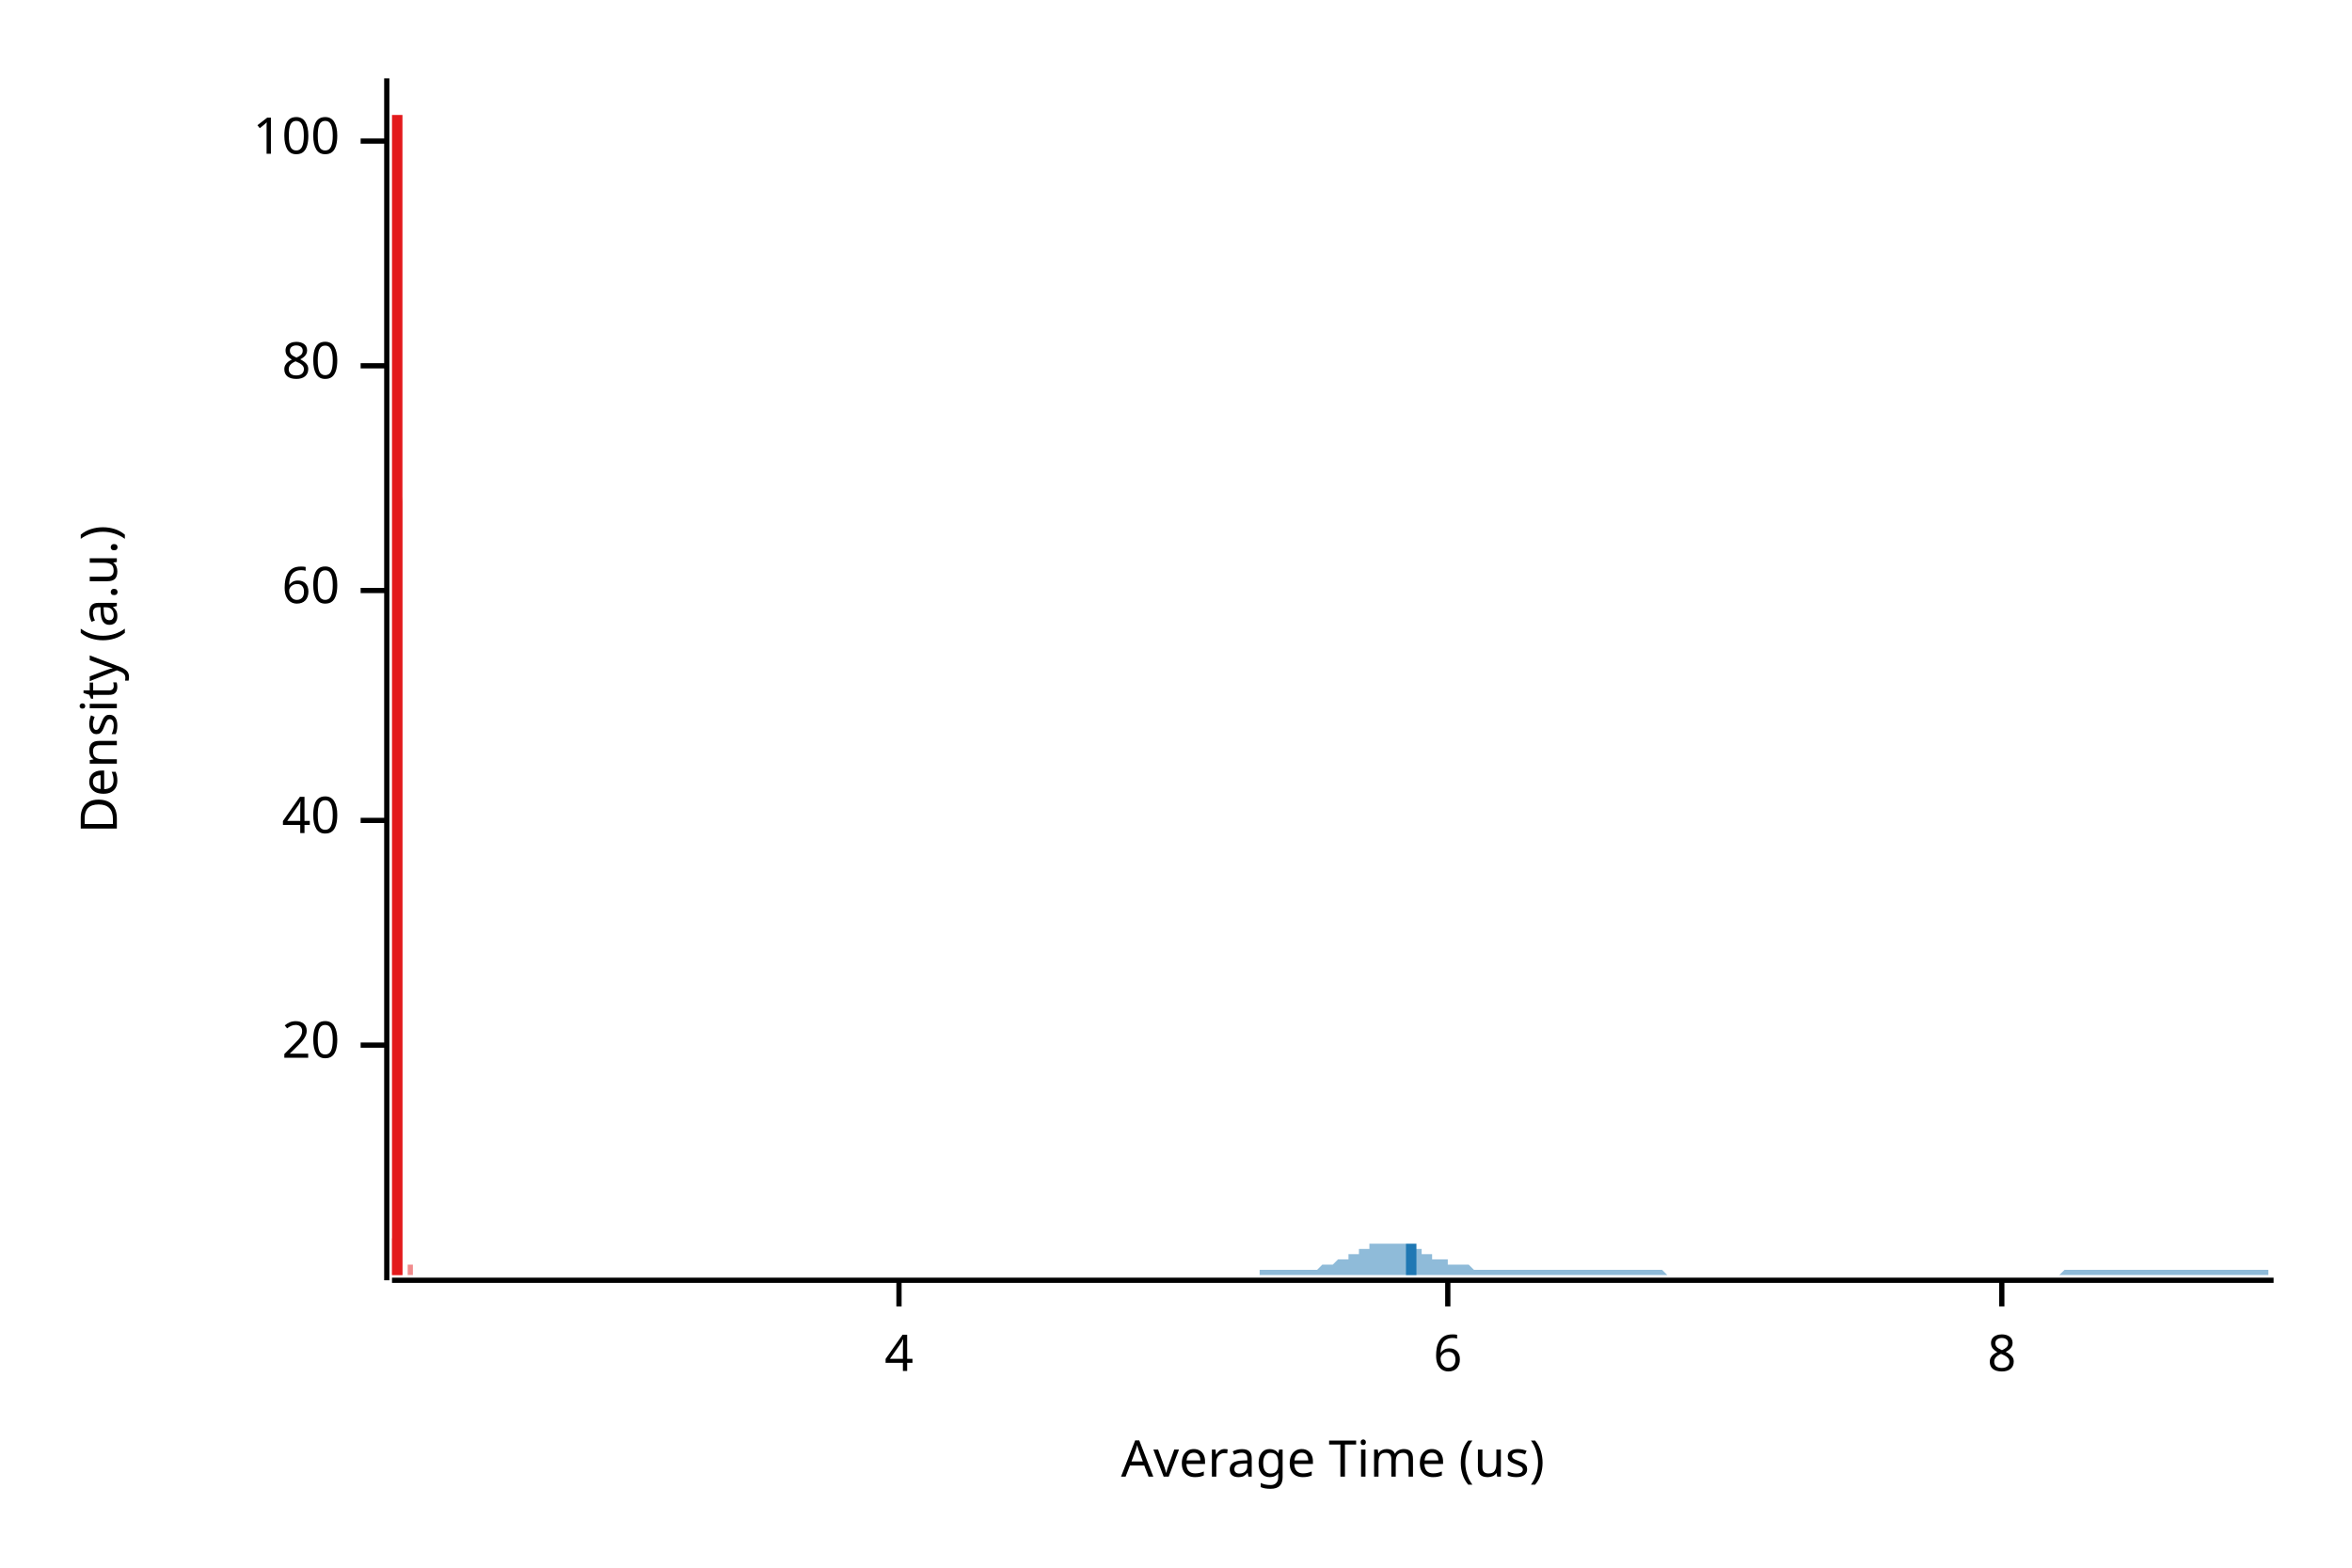
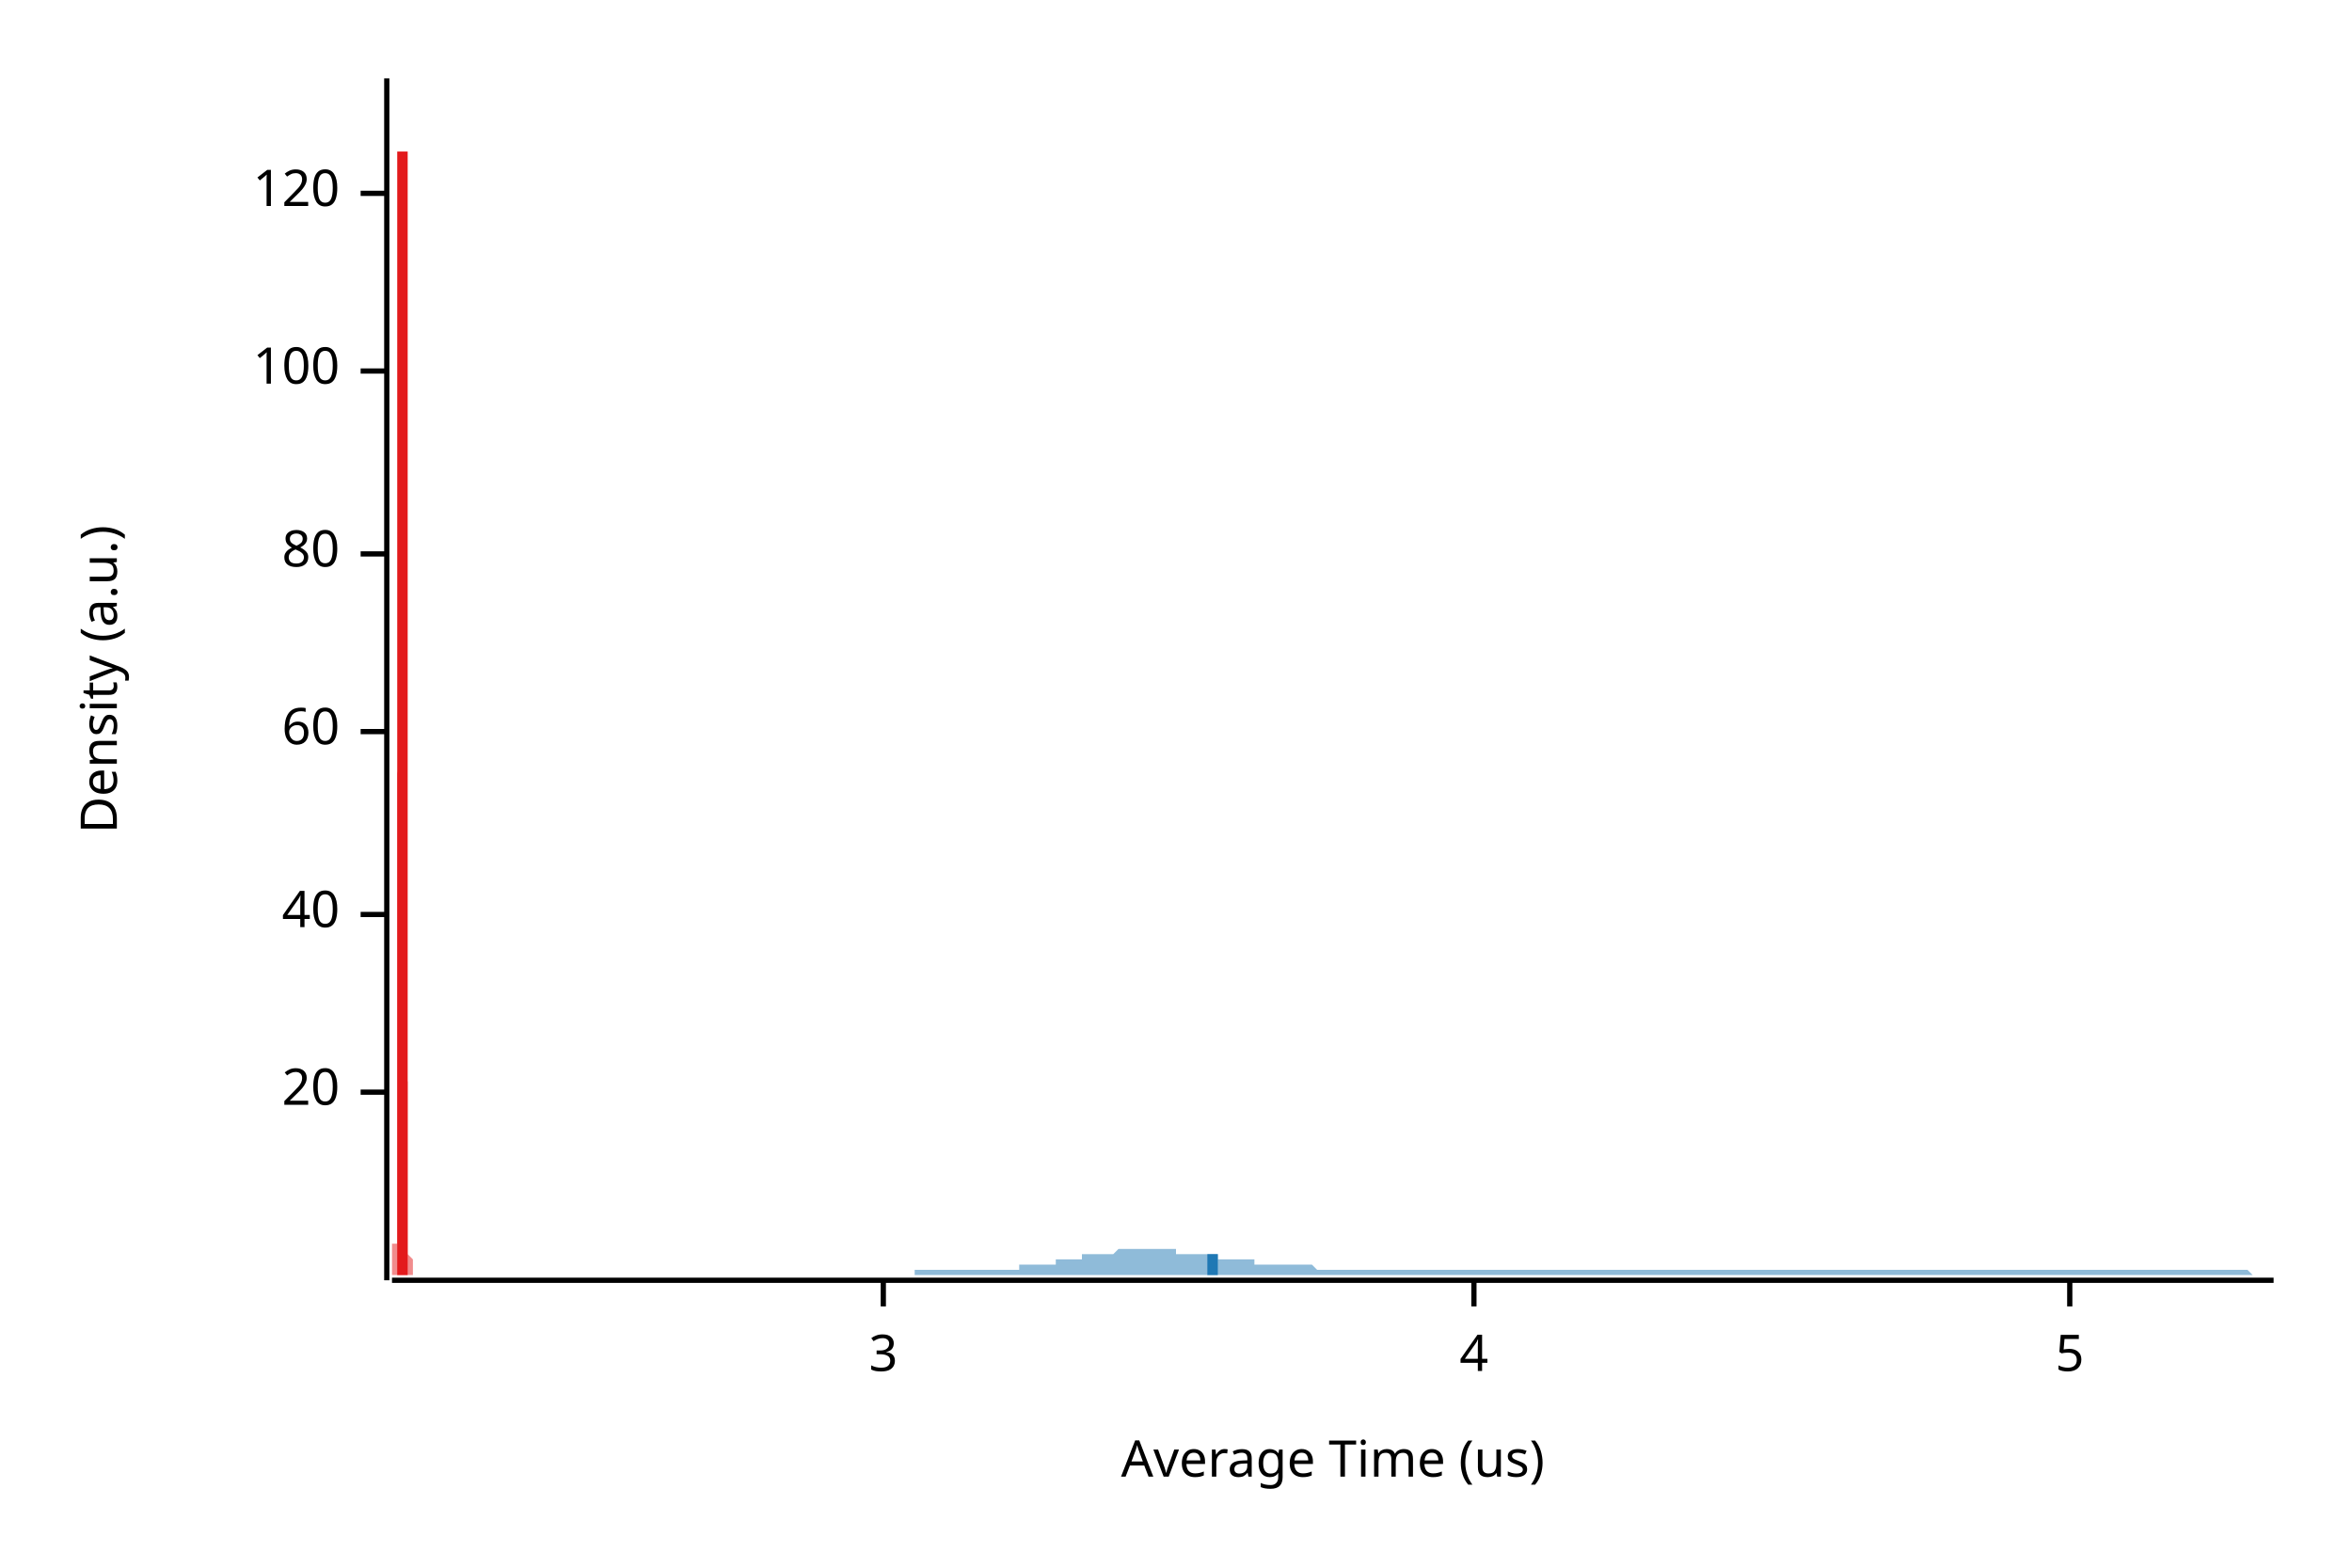
<svg xmlns="http://www.w3.org/2000/svg" width="450" height="300" viewBox="0 0 450 300">
  <text x="15" y="130" dy="0.76em" text-anchor="middle" font-family="sans-serif" font-size="9.677" opacity="1" fill="#000000" transform="rotate(270, 15, 130)">
Density (a.u.)
</text>
  <text x="255" y="285" dy="-0.5ex" text-anchor="middle" font-family="sans-serif" font-size="9.677" opacity="1" fill="#000000">
Average Time (us)
</text>
  <polyline fill="none" opacity="1" stroke="#000000" stroke-width="1" points="74,15 74,245 " />
-   <text x="65" y="200" dy="0.5ex" text-anchor="end" font-family="sans-serif" font-size="9.677" opacity="1" fill="#000000">
+   <text x="65" y="209" dy="0.5ex" text-anchor="end" font-family="sans-serif" font-size="9.677" opacity="1" fill="#000000">
20
</text>
-   <polyline fill="none" opacity="1" stroke="#000000" stroke-width="1" points="69,200 74,200 " />
-   <text x="65" y="157" dy="0.5ex" text-anchor="end" font-family="sans-serif" font-size="9.677" opacity="1" fill="#000000">
+   <polyline fill="none" opacity="1" stroke="#000000" stroke-width="1" points="69,209 74,209 " />
+   <text x="65" y="175" dy="0.5ex" text-anchor="end" font-family="sans-serif" font-size="9.677" opacity="1" fill="#000000">
40
</text>
-   <polyline fill="none" opacity="1" stroke="#000000" stroke-width="1" points="69,157 74,157 " />
-   <text x="65" y="113" dy="0.5ex" text-anchor="end" font-family="sans-serif" font-size="9.677" opacity="1" fill="#000000">
+   <polyline fill="none" opacity="1" stroke="#000000" stroke-width="1" points="69,175 74,175 " />
+   <text x="65" y="140" dy="0.5ex" text-anchor="end" font-family="sans-serif" font-size="9.677" opacity="1" fill="#000000">
60
</text>
-   <polyline fill="none" opacity="1" stroke="#000000" stroke-width="1" points="69,113 74,113 " />
-   <text x="65" y="70" dy="0.5ex" text-anchor="end" font-family="sans-serif" font-size="9.677" opacity="1" fill="#000000">
+   <polyline fill="none" opacity="1" stroke="#000000" stroke-width="1" points="69,140 74,140 " />
+   <text x="65" y="106" dy="0.5ex" text-anchor="end" font-family="sans-serif" font-size="9.677" opacity="1" fill="#000000">
80
</text>
-   <polyline fill="none" opacity="1" stroke="#000000" stroke-width="1" points="69,70 74,70 " />
-   <text x="65" y="27" dy="0.5ex" text-anchor="end" font-family="sans-serif" font-size="9.677" opacity="1" fill="#000000">
+   <polyline fill="none" opacity="1" stroke="#000000" stroke-width="1" points="69,106 74,106 " />
+   <text x="65" y="71" dy="0.5ex" text-anchor="end" font-family="sans-serif" font-size="9.677" opacity="1" fill="#000000">
100
</text>
-   <polyline fill="none" opacity="1" stroke="#000000" stroke-width="1" points="69,27 74,27 " />
+   <polyline fill="none" opacity="1" stroke="#000000" stroke-width="1" points="69,71 74,71 " />
+   <text x="65" y="37" dy="0.5ex" text-anchor="end" font-family="sans-serif" font-size="9.677" opacity="1" fill="#000000">
+ 120
+ </text>
+   <polyline fill="none" opacity="1" stroke="#000000" stroke-width="1" points="69,37 74,37 " />
  <polyline fill="none" opacity="1" stroke="#000000" stroke-width="1" points="75,245 435,245 " />
-   <text x="172" y="255" dy="0.76em" text-anchor="middle" font-family="sans-serif" font-size="9.677" opacity="1" fill="#000000">
+   <text x="169" y="255" dy="0.76em" text-anchor="middle" font-family="sans-serif" font-size="9.677" opacity="1" fill="#000000">
+ 3
+ </text>
+   <polyline fill="none" opacity="1" stroke="#000000" stroke-width="1" points="169,245 169,250 " />
+   <text x="282" y="255" dy="0.76em" text-anchor="middle" font-family="sans-serif" font-size="9.677" opacity="1" fill="#000000">
4
</text>
-   <polyline fill="none" opacity="1" stroke="#000000" stroke-width="1" points="172,245 172,250 " />
-   <text x="277" y="255" dy="0.76em" text-anchor="middle" font-family="sans-serif" font-size="9.677" opacity="1" fill="#000000">
- 6
+   <polyline fill="none" opacity="1" stroke="#000000" stroke-width="1" points="282,245 282,250 " />
+   <text x="396" y="255" dy="0.76em" text-anchor="middle" font-family="sans-serif" font-size="9.677" opacity="1" fill="#000000">
+ 5
</text>
-   <polyline fill="none" opacity="1" stroke="#000000" stroke-width="1" points="277,245 277,250 " />
-   <text x="383" y="255" dy="0.76em" text-anchor="middle" font-family="sans-serif" font-size="9.677" opacity="1" fill="#000000">
- 8
- </text>
-   <polyline fill="none" opacity="1" stroke="#000000" stroke-width="1" points="383,245 383,250 " />
-   <polygon opacity="0.5" fill="#E31A1C" points="75,243 75,243 75,243 75,243 75,243 75,243 75,243 75,243 75,243 75,243 75,243 75,243 75,243 75,243 75,243 75,243 75,243 75,243 75,243 75,243 75,243 75,243 75,243 75,243 75,242 75,242 75,242 75,242 75,242 75,242 75,242 75,242 75,242 75,241 75,241 75,241 75,241 75,241 75,241 75,241 75,241 75,241 75,240 75,240 75,240 75,240 75,240 75,240 75,240 75,240 75,240 75,240 75,240 75,240 75,240 75,240 75,240 75,241 75,241 75,241 75,241 75,241 75,241 75,241 75,241 75,241 75,242 75,242 75,242 75,242 75,242 75,242 75,242 75,242 75,242 75,242 75,243 75,243 75,243 75,243 75,243 75,243 75,243 75,243 75,243 75,243 75,243 75,243 75,243 75,243 75,242 75,242 75,242 75,242 75,242 75,242 75,242 75,242 75,242 75,241 75,241 75,241 75,241 75,241 75,241 75,240 75,240 75,240 75,240 75,239 75,239 75,239 75,239 75,238 75,238 75,238 75,237 75,237 75,237 76,236 76,236 76,235 76,235 76,235 76,234 76,234 76,233 76,232 76,232 76,231 76,231 76,230 76,229 76,228 76,228 76,227 76,226 76,226 76,225 76,224 76,223 76,223 76,222 76,221 76,221 76,220 76,220 76,219 76,219 76,218 76,218 76,217 76,217 76,216 76,216 76,216 76,216 76,215 76,215 76,215 76,215 76,214 76,214 76,214 76,214 76,213 76,213 76,212 76,212 76,211 76,210 76,209 76,208 76,207 76,206 76,204 76,203 76,201 76,199 76,196 76,194 76,191 76,188 76,185 76,182 76,178 76,174 76,170 76,166 76,161 76,156 76,151 76,146 76,140 76,134 76,128 76,122 76,116 76,109 76,103 76,97 76,90 76,83 76,77 76,71 76,64 76,58 76,53 76,47 76,42 76,37 76,32 76,28 76,25 76,21 76,19 76,17 76,15 76,15 76,15 76,15 76,15 76,16 76,18 76,20 76,23 76,27 76,31 76,35 76,40 76,45 76,51 76,57 76,63 76,69 76,76 76,82 76,89 77,96 77,103 77,110 77,116 77,123 77,130 77,136 77,142 77,148 77,154 77,160 77,165 77,170 77,175 77,179 77,184 77,188 77,192 77,195 77,199 77,202 77,205 77,208 77,210 77,213 77,215 77,217 77,219 77,221 77,222 77,224 77,225 77,226 77,227 77,229 77,230 77,230 77,231 77,232 77,233 77,234 77,234 77,235 77,235 77,236 77,236 77,237 77,237 77,238 77,238 77,238 77,239 77,239 77,239 77,240 77,240 77,240 77,241 77,241 77,241 77,241 77,241 77,242 77,242 77,242 77,242 77,242 77,242 77,243 77,243 77,243 77,243 77,243 77,243 77,243 77,243 77,243 77,243 77,243 77,243 77,243 77,243 77,243 77,243 77,243 77,243 77,243 77,243 77,243 77,243 77,243 77,243 77,243 77,243 77,243 77,243 77,243 77,243 77,243 77,243 77,243 77,243 77,243 77,243 77,243 77,243 77,243 77,244 77,244 77,244 77,244 77,244 77,244 77,244 77,244 77,244 77,244 77,244 77,244 78,244 78,244 78,244 78,244 78,244 78,244 78,244 78,244 78,244 78,244 78,244 78,244 78,244 78,244 78,244 78,244 78,244 78,244 78,244 78,244 78,244 78,244 78,244 78,244 78,244 78,244 78,244 78,244 78,243 78,243 78,243 78,243 78,243 78,243 78,243 78,243 78,243 78,243 78,243 78,243 78,243 78,243 78,243 78,243 78,243 78,243 78,243 78,243 78,243 78,243 78,243 78,243 78,243 78,243 78,243 78,243 78,243 78,243 78,243 78,243 78,243 78,243 78,243 78,243 78,243 78,243 78,243 78,243 78,243 78,242 78,242 78,242 78,242 78,242 78,242 78,242 78,242 78,241 78,241 78,241 78,241 78,241 78,241 78,241 78,241 78,241 78,240 78,240 78,240 78,240 78,240 78,240 78,240 78,240 78,240 78,240 78,240 78,240 78,240 78,240 78,240 78,241 78,241 78,241 78,241 78,241 78,241 78,241 78,241 78,241 78,242 78,242 78,242 78,242 78,242 78,242 78,242 78,242 79,242 79,243 79,243 79,243 79,243 79,243 79,243 79,243 79,243 79,243 79,243 79,243 79,243 79,243 79,243 79,243 79,243 79,243 79,243 79,243 79,243 79,243 79,243 79,243 79,243 79,244 75,244 " />
-   <polygon opacity="0.5" fill="#1F78B4" points="241,243 242,243 242,243 242,243 243,243 243,243 243,243 244,243 244,243 245,243 245,243 245,243 246,243 246,243 247,243 247,243 247,243 248,243 248,243 248,243 249,243 249,243 250,243 250,243 250,243 251,243 251,243 252,243 252,243 252,243 253,242 253,242 254,242 254,242 254,242 255,242 255,242 255,242 256,241 256,241 257,241 257,241 257,241 258,241 258,240 259,240 259,240 259,240 260,240 260,239 261,239 261,239 261,239 262,239 262,239 262,238 263,238 263,238 264,238 264,238 264,238 265,238 265,238 266,238 266,238 266,238 267,238 267,238 267,238 268,238 268,238 269,238 269,238 269,238 270,239 270,239 271,239 271,239 271,239 272,239 272,240 273,240 273,240 273,240 274,240 274,240 274,241 275,241 275,241 276,241 276,241 276,241 277,241 277,242 278,242 278,242 278,242 279,242 279,242 279,242 280,242 280,242 281,242 281,242 281,242 282,243 282,243 283,243 283,243 283,243 284,243 284,243 285,243 285,243 285,243 286,243 286,243 286,243 287,243 287,243 288,243 288,243 288,243 289,243 289,243 290,243 290,243 290,243 291,243 291,243 292,243 292,243 292,243 293,243 293,243 293,243 294,243 294,243 295,243 295,243 295,243 296,243 296,243 297,243 297,243 297,243 298,243 298,243 298,243 299,243 299,243 300,243 300,243 300,243 301,243 301,243 302,243 302,243 302,243 303,243 303,243 304,243 304,243 304,243 305,243 305,243 305,243 306,243 306,243 307,243 307,243 307,243 308,243 308,243 309,243 309,243 309,243 310,243 310,243 310,243 311,243 311,243 312,243 312,243 312,243 313,243 313,243 314,243 314,243 314,243 315,243 315,243 316,243 316,243 316,243 317,243 317,243 317,243 318,243 318,243 319,244 319,244 319,244 320,244 320,244 321,244 321,244 321,244 322,244 322,244 323,244 323,244 323,244 324,244 324,244 324,244 325,244 325,244 326,244 326,244 326,244 327,244 327,244 328,244 328,244 328,244 329,244 329,244 329,244 330,244 330,244 331,244 331,244 331,244 332,244 332,244 333,244 333,244 333,244 334,244 334,244 335,244 335,244 335,244 336,244 336,244 336,244 337,244 337,244 338,244 338,244 338,244 339,244 339,244 340,244 340,244 340,244 341,244 341,244 341,244 342,244 342,244 343,244 343,244 343,244 344,244 344,244 345,244 345,244 345,244 346,244 346,244 347,244 347,244 347,244 348,244 348,244 348,244 349,244 349,244 350,244 350,244 350,244 351,244 351,244 352,244 352,244 352,244 353,244 353,244 354,244 354,244 354,244 355,244 355,244 355,244 356,244 356,244 357,244 357,244 357,244 358,244 358,244 359,244 359,244 359,244 360,244 360,244 360,244 361,244 361,244 362,244 362,244 362,244 363,244 363,244 364,244 364,244 364,244 365,244 365,244 366,244 366,244 366,244 367,244 367,244 367,244 368,244 368,244 369,244 369,244 369,244 370,244 370,244 371,244 371,244 371,244 372,244 372,244 372,244 373,244 373,244 374,244 374,244 374,244 375,244 375,244 376,244 376,244 376,244 377,244 377,244 378,244 378,244 378,244 379,244 379,244 379,244 380,244 380,244 381,244 381,244 381,244 382,244 382,244 383,244 383,244 383,244 384,244 384,244 385,244 385,244 385,244 386,244 386,244 386,244 387,244 387,244 388,244 388,244 388,244 389,244 389,244 390,244 390,244 390,244 391,244 391,244 391,244 392,244 392,244 393,244 393,244 393,244 394,244 394,244 395,243 395,243 395,243 396,243 396,243 397,243 397,243 397,243 398,243 398,243 398,243 399,243 399,243 400,243 400,243 400,243 401,243 401,243 402,243 402,243 402,243 403,243 403,243 403,243 404,243 404,243 405,243 405,243 405,243 406,243 406,243 407,243 407,243 407,243 408,243 408,243 409,243 409,243 409,243 410,243 410,243 410,243 411,243 411,243 412,243 412,243 412,243 413,243 413,243 414,243 414,243 414,243 415,243 415,243 416,243 416,243 416,243 417,243 417,243 417,243 418,243 418,243 419,243 419,243 419,243 420,243 420,243 421,243 421,243 421,243 422,243 422,243 422,243 423,243 423,243 424,243 424,243 424,243 425,243 425,243 426,243 426,243 426,243 427,243 427,243 428,243 428,243 428,243 429,243 429,243 429,243 430,243 430,243 431,243 431,243 431,243 432,243 432,243 433,243 433,243 433,243 434,243 434,244 435,244 435,244 241,244 " />
-   <polyline fill="none" opacity="1" stroke="#E31A1C" stroke-width="2" points="76,244 76,22 " />
-   <polyline fill="none" opacity="1" stroke="#1F78B4" stroke-width="2" points="270,244 270,238 " />
+   <polyline fill="none" opacity="1" stroke="#000000" stroke-width="1" points="396,245 396,250 " />
+   <polygon opacity="0.5" fill="#E31A1C" points="75,243 75,243 75,243 75,243 75,243 75,243 75,243 75,243 75,243 75,243 75,243 75,243 75,243 75,243 75,243 75,243 75,243 75,243 75,243 75,243 75,243 75,243 75,243 75,243 75,243 75,243 75,243 75,242 75,242 75,242 75,242 75,242 75,242 75,242 75,242 75,241 75,241 75,241 75,241 75,241 75,241 75,241 75,240 75,240 75,240 75,240 75,240 75,239 75,239 75,239 75,239 75,239 75,239 75,238 75,238 75,238 75,238 75,238 75,237 75,237 75,237 75,237 75,237 75,237 75,237 75,237 75,236 75,236 75,236 75,236 75,236 75,236 75,236 75,236 75,236 75,236 75,236 75,236 75,236 75,236 75,236 75,236 75,236 75,236 75,237 75,237 75,237 75,237 75,237 75,237 75,237 75,237 75,237 75,238 75,238 75,238 75,238 75,238 75,238 75,238 75,238 75,238 75,238 75,239 75,239 75,239 75,239 75,239 75,239 75,239 75,239 75,239 75,239 75,238 76,238 76,238 76,238 76,238 76,238 76,238 76,238 76,237 76,237 76,237 76,237 76,237 76,236 76,236 76,236 76,236 76,235 76,235 76,235 76,235 76,234 76,234 76,234 76,234 76,233 76,233 76,233 76,233 76,233 76,232 76,232 76,232 76,232 76,232 76,231 76,231 76,231 76,231 76,231 76,230 76,230 76,230 76,230 76,230 76,229 76,229 76,229 76,229 76,228 76,228 76,228 76,227 76,227 76,227 76,226 76,226 76,225 76,225 76,225 76,224 76,223 76,223 76,222 76,222 76,221 76,220 76,220 76,219 76,218 76,217 76,216 76,215 76,214 76,213 76,213 76,211 76,210 76,209 76,208 76,207 76,206 76,205 76,203 76,202 76,201 76,200 76,198 76,197 76,195 76,194 76,192 76,191 76,189 76,187 76,186 76,184 76,182 76,180 76,179 76,177 76,175 76,173 76,171 76,169 76,167 76,164 76,162 76,160 76,157 76,155 76,153 76,150 76,148 77,145 77,142 77,140 77,137 77,134 77,131 77,129 77,126 77,123 77,120 77,117 77,114 77,110 77,107 77,104 77,101 77,98 77,94 77,91 77,88 77,85 77,81 77,78 77,75 77,71 77,68 77,65 77,62 77,58 77,55 77,52 77,49 77,46 77,43 77,40 77,38 77,35 77,33 77,30 77,28 77,26 77,24 77,22 77,20 77,19 77,17 77,16 77,15 77,15 77,15 77,15 77,15 77,15 77,15 77,15 77,15 77,16 77,17 77,19 77,20 77,22 77,24 77,27 77,29 77,32 77,35 77,38 77,41 77,45 77,48 77,52 77,56 77,60 77,64 77,68 77,72 77,76 77,81 77,85 77,90 77,94 77,99 77,103 77,108 77,112 77,116 77,121 77,125 77,129 77,134 77,138 77,142 77,146 77,150 77,153 77,157 77,161 77,164 77,167 77,171 77,174 77,177 77,180 77,182 77,185 77,188 77,190 77,193 77,195 77,197 77,199 77,201 77,203 77,205 78,207 78,208 78,210 78,211 78,213 78,214 78,216 78,217 78,218 78,219 78,221 78,222 78,223 78,224 78,225 78,226 78,227 78,228 78,228 78,229 78,230 78,231 78,231 78,232 78,233 78,233 78,234 78,235 78,235 78,236 78,236 78,237 78,237 78,238 78,238 78,238 78,239 78,239 78,239 78,240 78,240 78,240 78,241 78,241 78,241 78,241 78,241 78,241 78,242 78,242 78,242 78,242 78,242 78,242 78,242 78,242 78,242 78,242 78,242 78,242 78,242 78,242 78,242 78,242 78,242 78,242 78,242 78,242 78,242 78,241 78,241 78,241 78,241 78,241 78,241 78,241 78,241 78,241 78,240 78,240 78,240 78,240 78,240 78,240 78,240 78,240 78,240 78,240 78,240 78,239 78,239 78,239 78,239 78,239 78,239 78,239 78,239 78,239 78,239 78,239 78,239 78,239 78,239 78,240 78,240 78,240 78,240 78,240 78,240 78,240 78,240 78,240 78,240 79,241 79,241 79,241 79,241 79,241 79,241 79,241 79,241 79,242 79,242 79,242 79,242 79,242 79,242 79,242 79,242 79,242 79,242 79,243 79,243 79,243 79,243 79,243 79,243 79,243 79,243 79,243 79,243 79,243 79,243 79,243 79,243 79,243 79,243 79,243 79,243 79,243 79,243 79,243 79,243 79,243 79,243 79,243 79,243 79,243 79,243 79,244 75,244 " />
+   <polygon opacity="0.5" fill="#1F78B4" points="175,243 176,243 176,243 177,243 177,243 178,243 178,243 179,243 179,243 180,243 180,243 181,243 181,243 182,243 182,243 183,243 183,243 184,243 184,243 185,243 185,243 186,243 187,243 187,243 188,243 188,243 189,243 189,243 190,243 190,243 191,243 191,243 192,243 192,243 193,243 193,243 194,243 194,243 195,243 195,242 196,242 196,242 197,242 197,242 198,242 198,242 199,242 200,242 200,242 201,242 201,242 202,242 202,241 203,241 203,241 204,241 204,241 205,241 205,241 206,241 206,241 207,241 207,240 208,240 208,240 209,240 209,240 210,240 210,240 211,240 211,240 212,240 213,240 213,240 214,239 214,239 215,239 215,239 216,239 216,239 217,239 217,239 218,239 218,239 219,239 219,239 220,239 220,239 221,239 221,239 222,239 222,239 223,239 223,239 224,239 224,239 225,239 225,240 226,240 227,240 227,240 228,240 228,240 229,240 229,240 230,240 230,240 231,240 231,240 232,240 232,240 233,240 233,241 234,241 234,241 235,241 235,241 236,241 236,241 237,241 237,241 238,241 238,241 239,241 240,241 240,242 241,242 241,242 242,242 242,242 243,242 243,242 244,242 244,242 245,242 245,242 246,242 246,242 247,242 247,242 248,242 248,242 249,242 249,242 250,242 250,242 251,242 251,242 252,243 253,243 253,243 254,243 254,243 255,243 255,243 256,243 256,243 257,243 257,243 258,243 258,243 259,243 259,243 260,243 260,243 261,243 261,243 262,243 262,243 263,243 263,243 264,243 264,243 265,243 266,243 266,243 267,243 267,243 268,243 268,243 269,243 269,243 270,243 270,243 271,243 271,243 272,243 272,243 273,243 273,243 274,243 274,243 275,243 275,243 276,243 276,243 277,243 277,243 278,243 279,243 279,243 280,243 280,243 281,243 281,243 282,243 282,243 283,243 283,243 284,243 284,243 285,243 285,243 286,243 286,243 287,243 287,243 288,243 288,243 289,243 289,243 290,243 290,243 291,243 292,243 292,243 293,243 293,243 294,243 294,243 295,243 295,243 296,243 296,243 297,243 297,243 298,243 298,243 299,243 299,243 300,243 300,243 301,243 301,243 302,243 302,243 303,243 303,243 304,243 305,243 305,243 306,243 306,243 307,243 307,243 308,243 308,243 309,243 309,243 310,243 310,243 311,243 311,243 312,243 312,243 313,243 313,243 314,243 314,243 315,243 315,243 316,243 316,243 317,243 318,243 318,243 319,243 319,243 320,243 320,243 321,243 321,243 322,243 322,243 323,243 323,243 324,243 324,243 325,243 325,243 326,243 326,243 327,243 327,243 328,243 328,243 329,243 329,243 330,243 331,243 331,243 332,243 332,243 333,243 333,243 334,243 334,243 335,243 335,243 336,243 336,243 337,243 337,243 338,243 338,243 339,243 339,243 340,243 340,243 341,243 341,243 342,243 342,243 343,243 344,243 344,243 345,243 345,243 346,243 346,243 347,243 347,243 348,243 348,243 349,243 349,243 350,243 350,243 351,243 351,243 352,243 352,243 353,243 353,243 354,243 354,243 355,243 355,243 356,243 357,243 357,243 358,243 358,243 359,243 359,243 360,243 360,243 361,243 361,243 362,243 362,243 363,243 363,243 364,243 364,243 365,243 365,243 366,243 366,243 367,243 367,243 368,243 368,243 369,243 370,243 370,243 371,243 371,243 372,243 372,243 373,243 373,243 374,243 374,243 375,243 375,243 376,243 376,243 377,243 377,243 378,243 378,243 379,243 379,243 380,243 380,243 381,243 381,243 382,243 383,243 383,243 384,243 384,243 385,243 385,243 386,243 386,243 387,243 387,243 388,243 388,243 389,243 389,243 390,243 390,243 391,243 391,243 392,243 392,243 393,243 393,243 394,243 394,243 395,243 396,243 396,243 397,243 397,243 398,243 398,243 399,243 399,243 400,243 400,243 401,243 401,243 402,243 402,243 403,243 403,243 404,243 404,243 405,243 405,243 406,243 406,243 407,243 407,243 408,243 409,243 409,243 410,243 410,243 411,243 411,243 412,243 412,243 413,243 413,243 414,243 414,243 415,243 415,243 416,243 416,243 417,243 417,243 418,243 418,243 419,243 419,243 420,243 420,243 421,243 422,243 422,243 423,243 423,243 424,243 424,243 425,243 425,243 426,243 426,243 427,243 427,243 428,243 428,243 429,243 429,243 430,243 430,243 431,244 431,244 432,244 432,244 433,244 433,244 434,244 435,244 435,244 175,244 " />
+   <polyline fill="none" opacity="1" stroke="#E31A1C" stroke-width="2" points="77,244 77,29 " />
+   <polyline fill="none" opacity="1" stroke="#1F78B4" stroke-width="2" points="232,244 232,240 " />
</svg>
